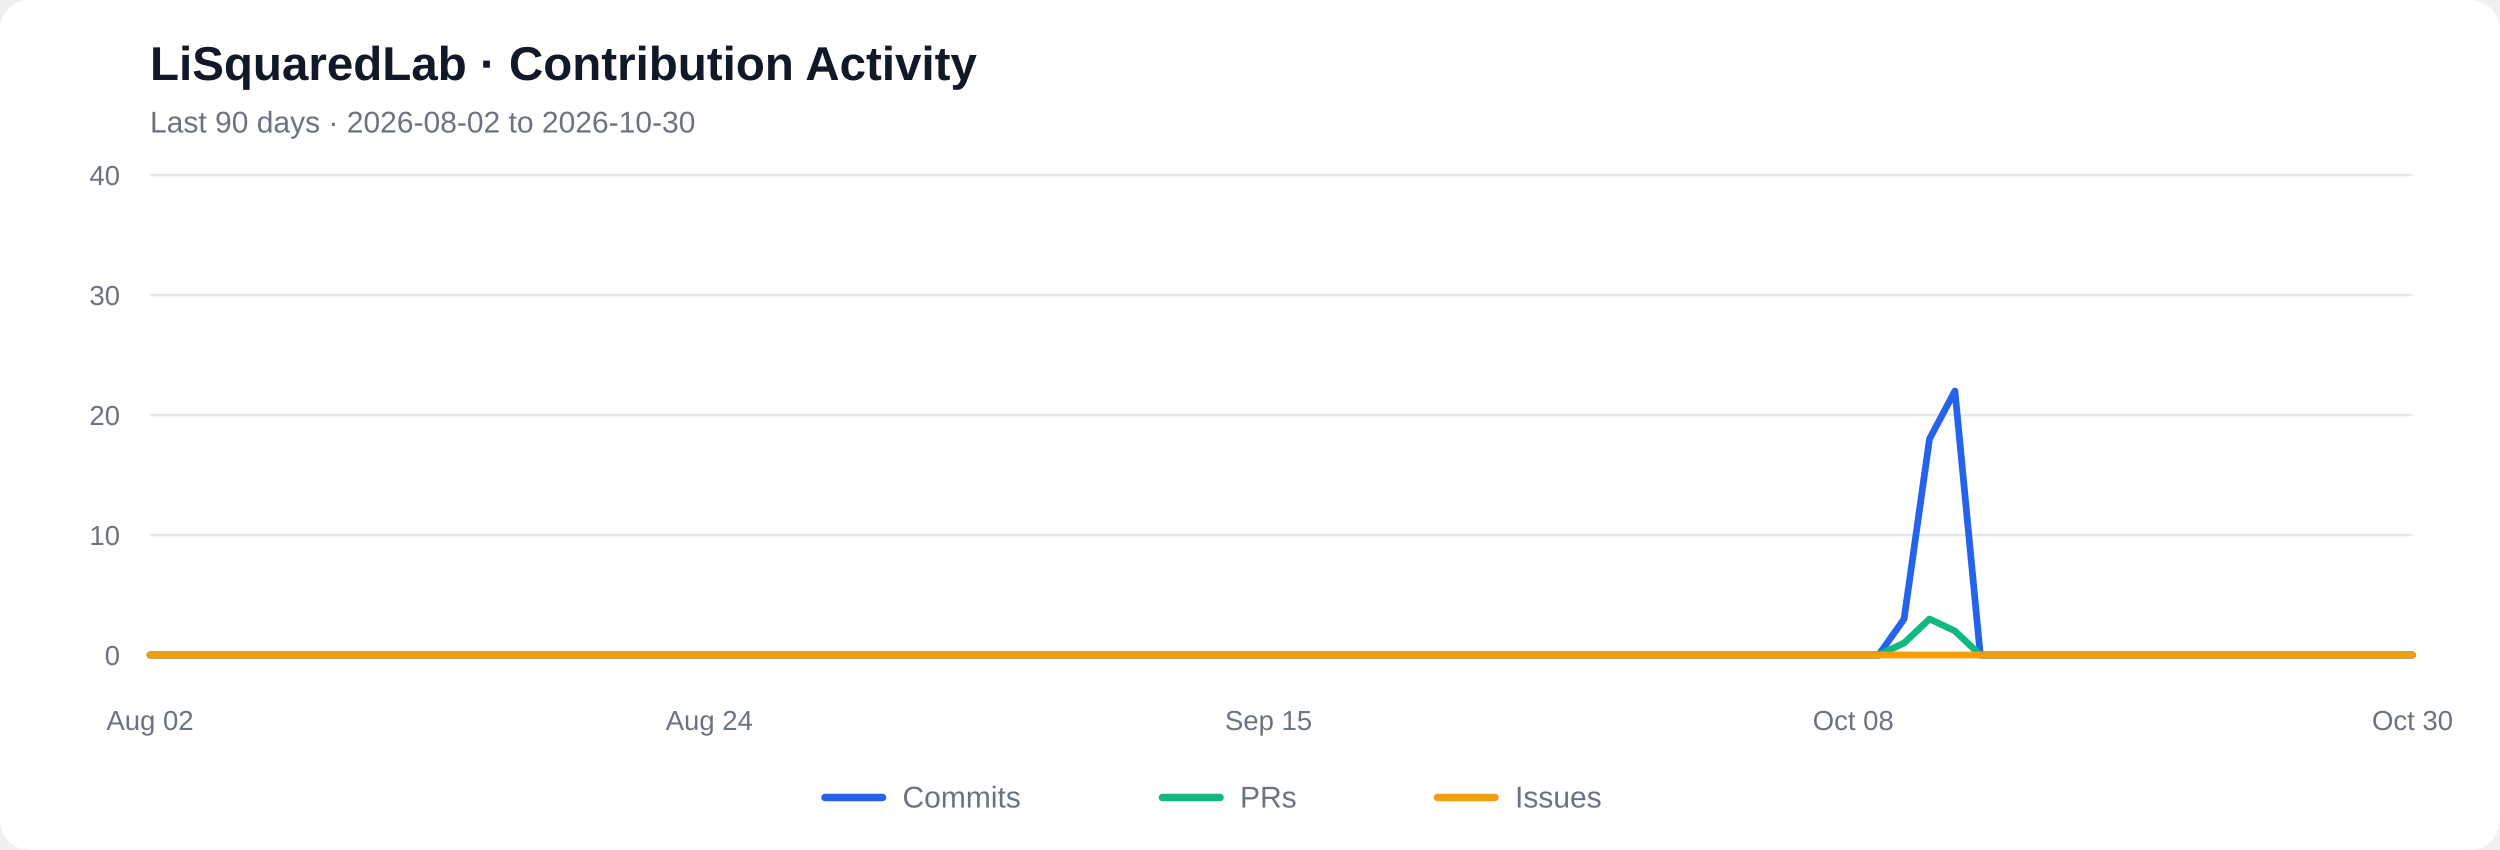
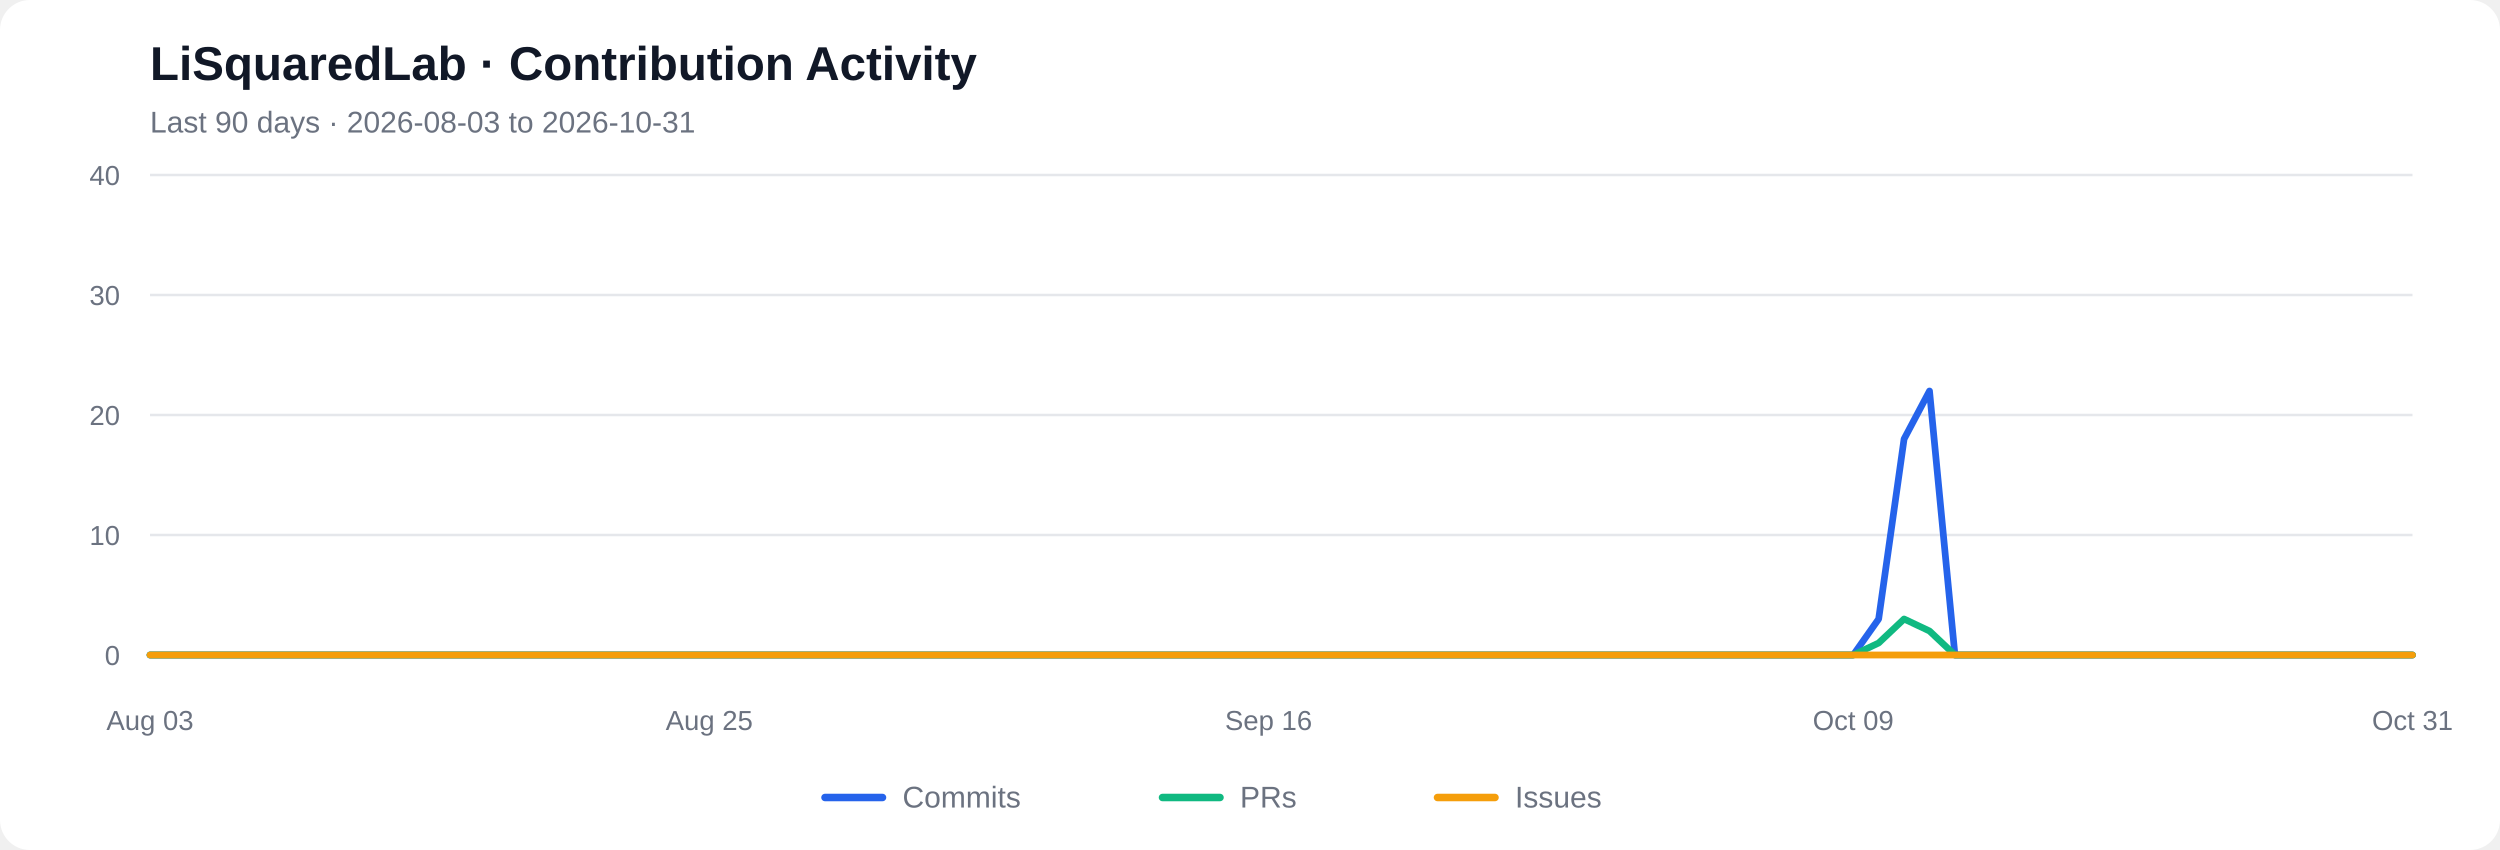
<svg xmlns="http://www.w3.org/2000/svg" viewBox="0 0 1000 340" role="img" aria-labelledby="chart-title chart-desc">
  <rect width="1000" height="340" rx="12" fill="#ffffff" />
  <text x="60" y="32" font-family="Arial, sans-serif" font-size="19" font-weight="600" fill="#111827">LiSquaredLab · Contribution Activity</text>
-   <text x="60" y="53" font-family="Arial, sans-serif" font-size="12" fill="#6b7280">Last 90 days  ·  2026-08-02 to 2026-10-30</text>
+   <text x="60" y="53" font-family="Arial, sans-serif" font-size="12" fill="#6b7280">Last 90 days  ·  2026-08-03 to 2026-10-31</text>
  <line x1="60" y1="262.00" x2="965" y2="262.00" stroke="#e5e7eb" stroke-width="1" />
  <text x="48" y="266.00" text-anchor="end" font-family="Arial, sans-serif" font-size="11" fill="#6b7280">0</text>
  <line x1="60" y1="214.00" x2="965" y2="214.00" stroke="#e5e7eb" stroke-width="1" />
  <text x="48" y="218.00" text-anchor="end" font-family="Arial, sans-serif" font-size="11" fill="#6b7280">10</text>
  <line x1="60" y1="166.00" x2="965" y2="166.00" stroke="#e5e7eb" stroke-width="1" />
  <text x="48" y="170.00" text-anchor="end" font-family="Arial, sans-serif" font-size="11" fill="#6b7280">20</text>
  <line x1="60" y1="118.00" x2="965" y2="118.00" stroke="#e5e7eb" stroke-width="1" />
  <text x="48" y="122.00" text-anchor="end" font-family="Arial, sans-serif" font-size="11" fill="#6b7280">30</text>
  <line x1="60" y1="70.00" x2="965" y2="70.00" stroke="#e5e7eb" stroke-width="1" />
  <text x="48" y="74.00" text-anchor="end" font-family="Arial, sans-serif" font-size="11" fill="#6b7280">40</text>
-   <polyline fill="none" stroke="#2563eb" stroke-width="2.7" stroke-linecap="round" stroke-linejoin="round" points="60.00,262.00 70.17,262.00 80.34,262.00 90.51,262.00 100.67,262.00 110.84,262.00 121.01,262.00 131.18,262.00 141.35,262.00 151.52,262.00 161.69,262.00 171.85,262.00 182.02,262.00 192.19,262.00 202.36,262.00 212.53,262.00 222.70,262.00 232.87,262.00 243.03,262.00 253.20,262.00 263.37,262.00 273.54,262.00 283.71,262.00 293.88,262.00 304.04,262.00 314.21,262.00 324.38,262.00 334.55,262.00 344.72,262.00 354.89,262.00 365.06,262.00 375.22,262.00 385.39,262.00 395.56,262.00 405.73,262.00 415.90,262.00 426.07,262.00 436.24,262.00 446.40,262.00 456.57,262.00 466.74,262.00 476.91,262.00 487.08,262.00 497.25,262.00 507.42,262.00 517.58,262.00 527.75,262.00 537.92,262.00 548.09,262.00 558.26,262.00 568.43,262.00 578.60,262.00 588.76,262.00 598.93,262.00 609.10,262.00 619.27,262.00 629.44,262.00 639.61,262.00 649.78,262.00 659.94,262.00 670.11,262.00 680.28,262.00 690.45,262.00 700.62,262.00 710.79,262.00 720.96,262.00 731.12,262.00 741.29,262.00 751.46,262.00 761.63,247.60 771.80,175.60 781.97,156.40 792.13,262.00 802.30,262.00 812.47,262.00 822.64,262.00 832.81,262.00 842.98,262.00 853.15,262.00 863.31,262.00 873.48,262.00 883.65,262.00 893.82,262.00 903.99,262.00 914.16,262.00 924.33,262.00 934.49,262.00 944.66,262.00 954.83,262.00 965.00,262.00" />
-   <polyline fill="none" stroke="#10b981" stroke-width="2.7" stroke-linecap="round" stroke-linejoin="round" points="60.00,262.00 70.17,262.00 80.34,262.00 90.51,262.00 100.67,262.00 110.84,262.00 121.01,262.00 131.18,262.00 141.35,262.00 151.52,262.00 161.69,262.00 171.85,262.00 182.02,262.00 192.19,262.00 202.36,262.00 212.53,262.00 222.70,262.00 232.87,262.00 243.03,262.00 253.20,262.00 263.37,262.00 273.54,262.00 283.71,262.00 293.88,262.00 304.04,262.00 314.21,262.00 324.38,262.00 334.55,262.00 344.72,262.00 354.89,262.00 365.06,262.00 375.22,262.00 385.39,262.00 395.56,262.00 405.73,262.00 415.90,262.00 426.07,262.00 436.24,262.00 446.40,262.00 456.57,262.00 466.74,262.00 476.91,262.00 487.08,262.00 497.25,262.00 507.42,262.00 517.58,262.00 527.75,262.00 537.92,262.00 548.09,262.00 558.26,262.00 568.43,262.00 578.60,262.00 588.76,262.00 598.93,262.00 609.10,262.00 619.27,262.00 629.44,262.00 639.61,262.00 649.78,262.00 659.94,262.00 670.11,262.00 680.28,262.00 690.45,262.00 700.62,262.00 710.79,262.00 720.96,262.00 731.12,262.00 741.29,262.00 751.46,262.00 761.63,257.20 771.80,247.60 781.97,252.40 792.13,262.00 802.30,262.00 812.47,262.00 822.64,262.00 832.81,262.00 842.98,262.00 853.15,262.00 863.31,262.00 873.48,262.00 883.65,262.00 893.82,262.00 903.99,262.00 914.16,262.00 924.33,262.00 934.49,262.00 944.66,262.00 954.83,262.00 965.00,262.00" />
+   <polyline fill="none" stroke="#2563eb" stroke-width="2.7" stroke-linecap="round" stroke-linejoin="round" points="60.00,262.00 70.17,262.00 80.34,262.00 90.51,262.00 100.67,262.00 110.84,262.00 121.01,262.00 131.18,262.00 141.35,262.00 151.52,262.00 161.69,262.00 171.85,262.00 182.02,262.00 192.19,262.00 202.36,262.00 212.53,262.00 222.70,262.00 232.87,262.00 243.03,262.00 253.20,262.00 263.37,262.00 273.54,262.00 283.71,262.00 293.88,262.00 304.04,262.00 314.21,262.00 324.38,262.00 334.55,262.00 344.72,262.00 354.89,262.00 365.06,262.00 375.22,262.00 385.39,262.00 395.56,262.00 405.73,262.00 415.90,262.00 426.07,262.00 436.24,262.00 446.40,262.00 456.57,262.00 466.74,262.00 476.91,262.00 487.08,262.00 497.25,262.00 507.42,262.00 517.58,262.00 527.75,262.00 537.92,262.00 548.09,262.00 558.26,262.00 568.43,262.00 578.60,262.00 588.76,262.00 598.93,262.00 609.10,262.00 619.27,262.00 629.44,262.00 639.61,262.00 649.78,262.00 659.94,262.00 670.11,262.00 680.28,262.00 690.45,262.00 700.62,262.00 710.79,262.00 720.96,262.00 731.12,262.00 741.29,262.00 751.46,247.60 761.63,175.60 771.80,156.40 781.97,262.00 792.13,262.00 802.30,262.00 812.47,262.00 822.64,262.00 832.81,262.00 842.98,262.00 853.15,262.00 863.31,262.00 873.48,262.00 883.65,262.00 893.82,262.00 903.99,262.00 914.16,262.00 924.33,262.00 934.49,262.00 944.66,262.00 954.83,262.00 965.00,262.00" />
+   <polyline fill="none" stroke="#10b981" stroke-width="2.7" stroke-linecap="round" stroke-linejoin="round" points="60.00,262.00 70.17,262.00 80.34,262.00 90.51,262.00 100.67,262.00 110.84,262.00 121.01,262.00 131.18,262.00 141.35,262.00 151.52,262.00 161.69,262.00 171.85,262.00 182.02,262.00 192.19,262.00 202.36,262.00 212.53,262.00 222.70,262.00 232.87,262.00 243.03,262.00 253.20,262.00 263.37,262.00 273.54,262.00 283.71,262.00 293.88,262.00 304.04,262.00 314.21,262.00 324.38,262.00 334.55,262.00 344.72,262.00 354.89,262.00 365.06,262.00 375.22,262.00 385.39,262.00 395.56,262.00 405.73,262.00 415.90,262.00 426.07,262.00 436.24,262.00 446.40,262.00 456.57,262.00 466.74,262.00 476.91,262.00 487.08,262.00 497.25,262.00 507.42,262.00 517.58,262.00 527.75,262.00 537.92,262.00 548.09,262.00 558.26,262.00 568.43,262.00 578.60,262.00 588.76,262.00 598.93,262.00 609.10,262.00 619.27,262.00 629.44,262.00 639.61,262.00 649.78,262.00 659.94,262.00 670.11,262.00 680.28,262.00 690.45,262.00 700.62,262.00 710.79,262.00 720.96,262.00 731.12,262.00 741.29,262.00 751.46,257.20 761.63,247.60 771.80,252.40 781.97,262.00 792.13,262.00 802.30,262.00 812.47,262.00 822.64,262.00 832.81,262.00 842.98,262.00 853.15,262.00 863.31,262.00 873.48,262.00 883.65,262.00 893.82,262.00 903.99,262.00 914.16,262.00 924.33,262.00 934.49,262.00 944.66,262.00 954.83,262.00 965.00,262.00" />
  <polyline fill="none" stroke="#f59e0b" stroke-width="2.7" stroke-linecap="round" stroke-linejoin="round" points="60.00,262.00 70.17,262.00 80.34,262.00 90.51,262.00 100.67,262.00 110.84,262.00 121.01,262.00 131.18,262.00 141.35,262.00 151.52,262.00 161.69,262.00 171.85,262.00 182.02,262.00 192.19,262.00 202.36,262.00 212.53,262.00 222.70,262.00 232.87,262.00 243.03,262.00 253.20,262.00 263.37,262.00 273.54,262.00 283.71,262.00 293.88,262.00 304.04,262.00 314.21,262.00 324.38,262.00 334.55,262.00 344.72,262.00 354.89,262.00 365.06,262.00 375.22,262.00 385.39,262.00 395.56,262.00 405.73,262.00 415.90,262.00 426.07,262.00 436.24,262.00 446.40,262.00 456.57,262.00 466.74,262.00 476.91,262.00 487.08,262.00 497.25,262.00 507.42,262.00 517.58,262.00 527.75,262.00 537.92,262.00 548.09,262.00 558.26,262.00 568.43,262.00 578.60,262.00 588.76,262.00 598.93,262.00 609.10,262.00 619.27,262.00 629.44,262.00 639.61,262.00 649.78,262.00 659.94,262.00 670.11,262.00 680.28,262.00 690.45,262.00 700.62,262.00 710.79,262.00 720.96,262.00 731.12,262.00 741.29,262.00 751.46,262.00 761.63,262.00 771.80,262.00 781.97,262.00 792.13,262.00 802.30,262.00 812.47,262.00 822.64,262.00 832.81,262.00 842.98,262.00 853.15,262.00 863.31,262.00 873.48,262.00 883.65,262.00 893.82,262.00 903.99,262.00 914.16,262.00 924.33,262.00 934.49,262.00 944.66,262.00 954.83,262.00 965.00,262.00" />
-   <text x="60.00" y="292" text-anchor="middle" font-family="Arial, sans-serif" font-size="11" fill="#6b7280">Aug 02</text>
-   <text x="283.71" y="292" text-anchor="middle" font-family="Arial, sans-serif" font-size="11" fill="#6b7280">Aug 24</text>
-   <text x="507.42" y="292" text-anchor="middle" font-family="Arial, sans-serif" font-size="11" fill="#6b7280">Sep 15</text>
-   <text x="741.29" y="292" text-anchor="middle" font-family="Arial, sans-serif" font-size="11" fill="#6b7280">Oct 08</text>
-   <text x="965.00" y="292" text-anchor="middle" font-family="Arial, sans-serif" font-size="11" fill="#6b7280">Oct 30</text>
+   <text x="60.00" y="292" text-anchor="middle" font-family="Arial, sans-serif" font-size="11" fill="#6b7280">Aug 03</text>
+   <text x="283.71" y="292" text-anchor="middle" font-family="Arial, sans-serif" font-size="11" fill="#6b7280">Aug 25</text>
+   <text x="507.42" y="292" text-anchor="middle" font-family="Arial, sans-serif" font-size="11" fill="#6b7280">Sep 16</text>
+   <text x="741.29" y="292" text-anchor="middle" font-family="Arial, sans-serif" font-size="11" fill="#6b7280">Oct 09</text>
+   <text x="965.00" y="292" text-anchor="middle" font-family="Arial, sans-serif" font-size="11" fill="#6b7280">Oct 31</text>
  <line x1="330" y1="319" x2="353" y2="319" stroke="#2563eb" stroke-width="3" stroke-linecap="round" />
  <text x="361" y="323" font-family="Arial, sans-serif" font-size="12" fill="#6b7280">Commits</text>
  <line x1="465" y1="319" x2="488" y2="319" stroke="#10b981" stroke-width="3" stroke-linecap="round" />
  <text x="496" y="323" font-family="Arial, sans-serif" font-size="12" fill="#6b7280">PRs</text>
  <line x1="575" y1="319" x2="598" y2="319" stroke="#f59e0b" stroke-width="3" stroke-linecap="round" />
  <text x="606" y="323" font-family="Arial, sans-serif" font-size="12" fill="#6b7280">Issues</text>
</svg>
